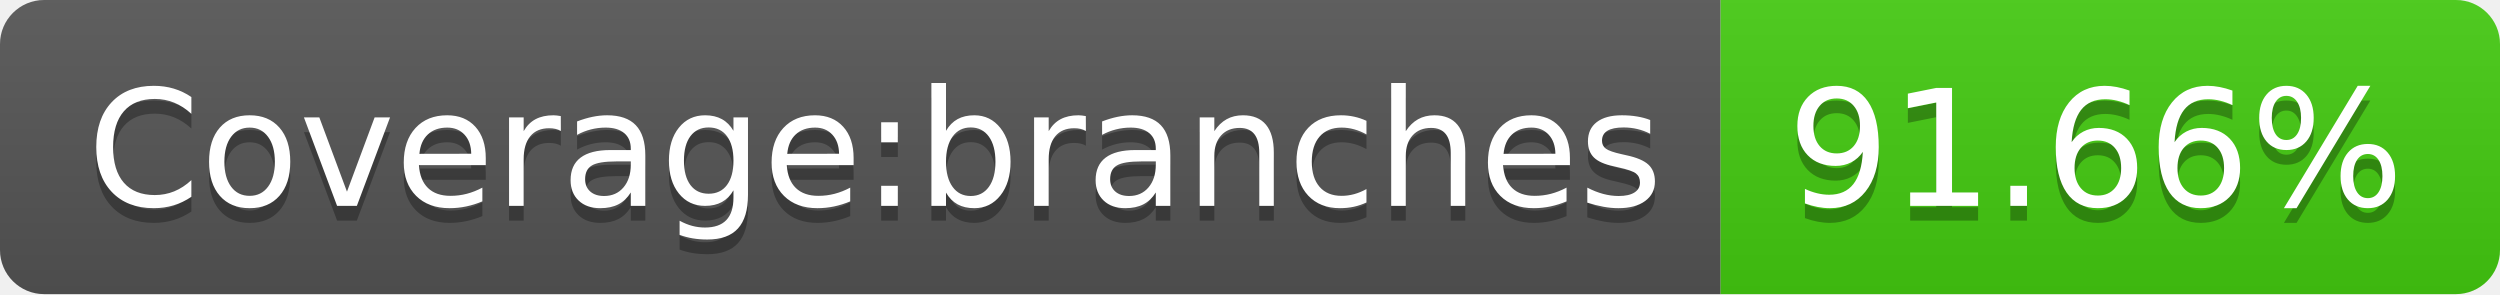
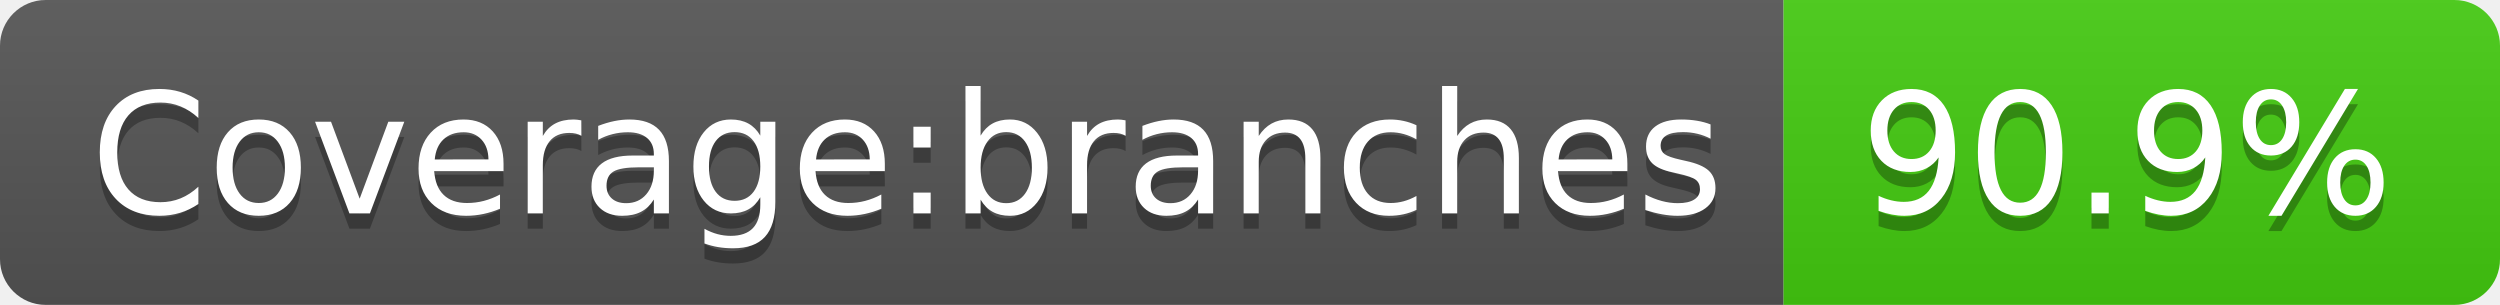
- <svg xmlns="http://www.w3.org/2000/svg" width="170" height="20" role="img" aria-label="Coverage:branches: 91.66%">
+ <svg xmlns="http://www.w3.org/2000/svg" width="164" height="20" role="img" aria-label="Coverage:branches: 90.9%">
  <linearGradient id="s" x2="0" y2="100%">
    <stop offset="0" stop-color="#bbb" stop-opacity=".1" />
    <stop offset="1" stop-opacity=".1" />
  </linearGradient>
  <clipPath id="r">
-     <rect width="170" height="20" rx="3" fill="#fff" />
+     <rect width="164" height="20" rx="3" fill="#fff" />
  </clipPath>
  <g clip-path="url(#r)">
    <rect width="117" height="20" fill="#555" />
-     <rect x="117" width="53" height="20" fill="#4c1" />
-     <rect width="170" height="20" fill="url(#s)" />
+     <rect x="117" width="47" height="20" fill="#4c1" />
+     <rect width="164" height="20" fill="url(#s)" />
  </g>
  <g fill="#fff" text-anchor="middle" font-family="Verdana,Geneva,DejaVu Sans,sans-serif" text-rendering="geometricPrecision" font-size="110">
    <text aria-hidden="true" x="595" y="150" fill="#010101" fill-opacity=".3" transform="scale(.1)" textLength="1070">Coverage:branches</text>
    <text x="595" y="140" transform="scale(.1)" fill="#fff" textLength="1070">Coverage:branches</text>
-     <text aria-hidden="true" x="1425" y="150" fill="#010101" fill-opacity=".3" transform="scale(.1)" textLength="430">91.66%</text>
-     <text x="1425" y="140" transform="scale(.1)" fill="#fff" textLength="430">91.66%</text>
+     <text aria-hidden="true" x="1395" y="150" fill="#010101" fill-opacity=".3" transform="scale(.1)" textLength="370">90.9%</text>
+     <text x="1395" y="140" transform="scale(.1)" fill="#fff" textLength="370">90.9%</text>
  </g>
</svg>
